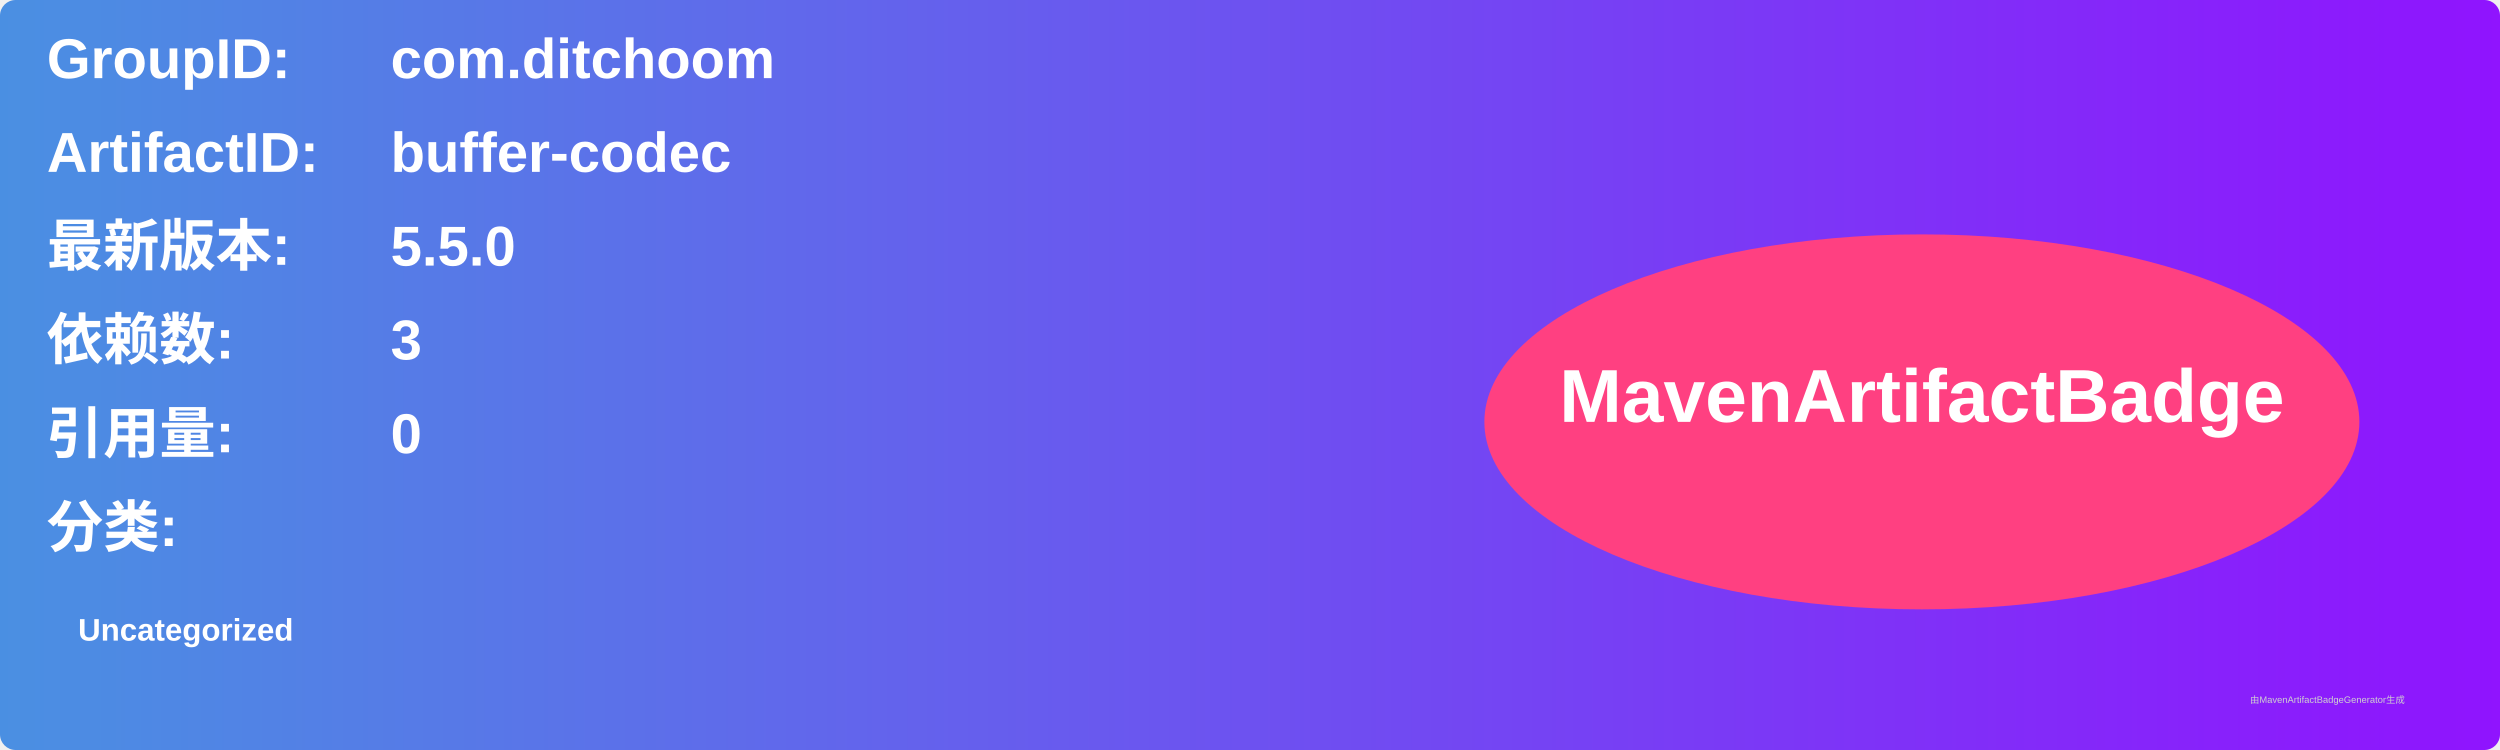
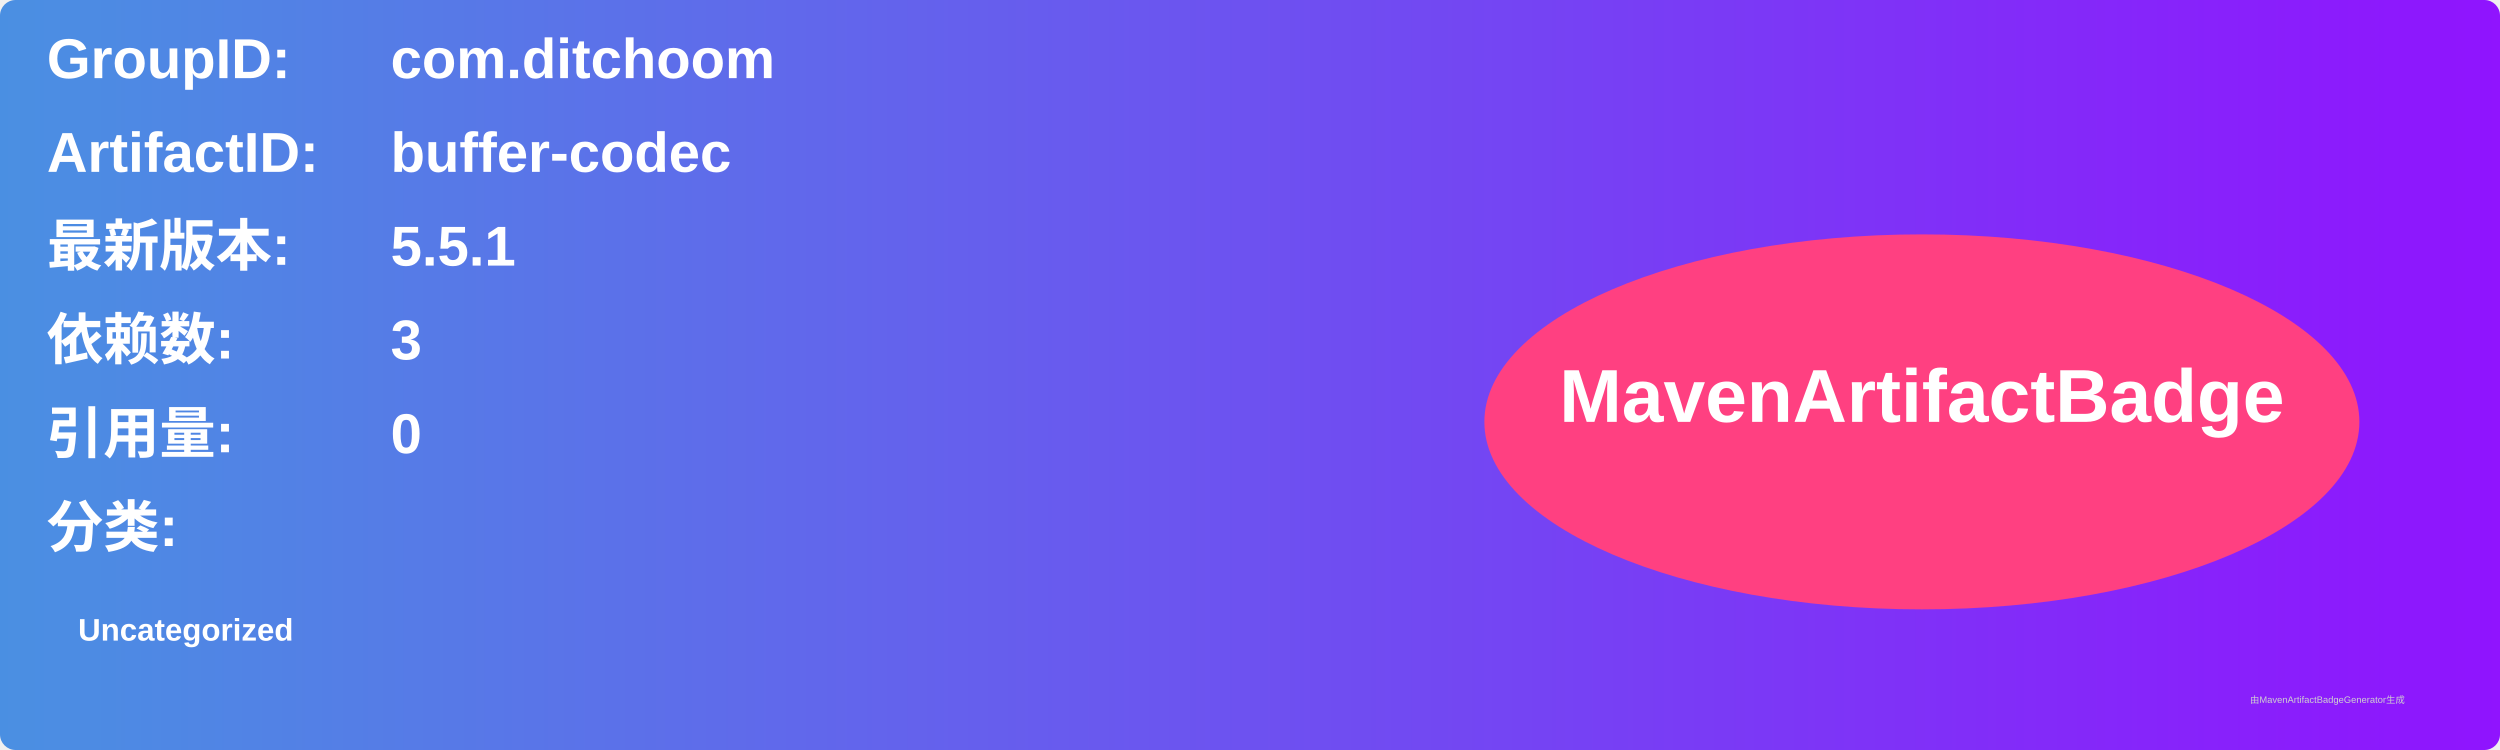
<svg xmlns="http://www.w3.org/2000/svg" width="800" height="240" viewBox="0 0 800 240">
  <linearGradient id="grad" x1="0%" y1="0%" x2="100%" y2="0%">
    <stop offset="0%" stop-color="#4a90e2" />
    <stop offset="100%" stop-color="#9013fe" />
  </linearGradient>
  <rect width="100%" height="100%" rx="5" ry="5" fill="url(#grad)" />
  <g transform="translate(15, 15)">
    <text x="0" y="10" font-family="Arial" font-size="18" fill="white" font-weight="bold" width="260">GroupID:</text>
    <text x="110" y="10" font-family="Arial" font-size="18" fill="white" font-weight="bold" width="460">com.ditchoom</text>
    <text x="0" y="40" font-family="Arial" font-size="18" fill="white" font-weight="bold" width="260">ArtifactID:</text>
    <text x="110" y="40" font-family="Arial" font-size="18" fill="white" font-weight="bold" width="460">buffer-codec</text>
    <text x="0" y="70" font-family="Arial" font-size="18" fill="white" font-weight="bold">最新版本:</text>
    <text x="110" y="70" font-family="Arial" font-size="18" fill="white" font-weight="bold">
-       <tspan font-weight="bold">5.5.0</tspan>
+       <tspan font-weight="bold">5.5.1</tspan>
    </text>
    <text x="0" y="100" font-family="Arial" font-size="18" fill="white" font-weight="bold">依赖数: </text>
    <text x="110" y="100" font-family="Arial" font-size="18" fill="white">
      <tspan font-weight="bold">3</tspan>
    </text>
    <text x="0" y="130" font-family="Arial" font-size="18" fill="white" font-weight="bold">引用量: </text>
    <text x="110" y="130" font-family="Arial" font-size="18" fill="white">
      <tspan font-weight="bold">0</tspan>
    </text>
    <text x="0" y="160" font-family="Arial" font-size="18" fill="white" font-weight="bold">分类:</text>
    <text x="10" y="190" font-family="Arial" font-size="10" fill="white">
      <tspan font-weight="bold">Uncategorized</tspan>
    </text>
    <ellipse cx="600" cy="120" rx="140" ry="60" fill="#ff4081" />
    <text x="600" y="120" text-anchor="middle" font-family="Arial" font-size="24" fill="white" font-weight="bold">MavenArtifactBadge</text>
  </g>
  <text x="720" y="225" font-family="Arial" font-size="3" fill="#d0d0d0">由MavenArtifactBadgeGenerator生成</text>
</svg>
